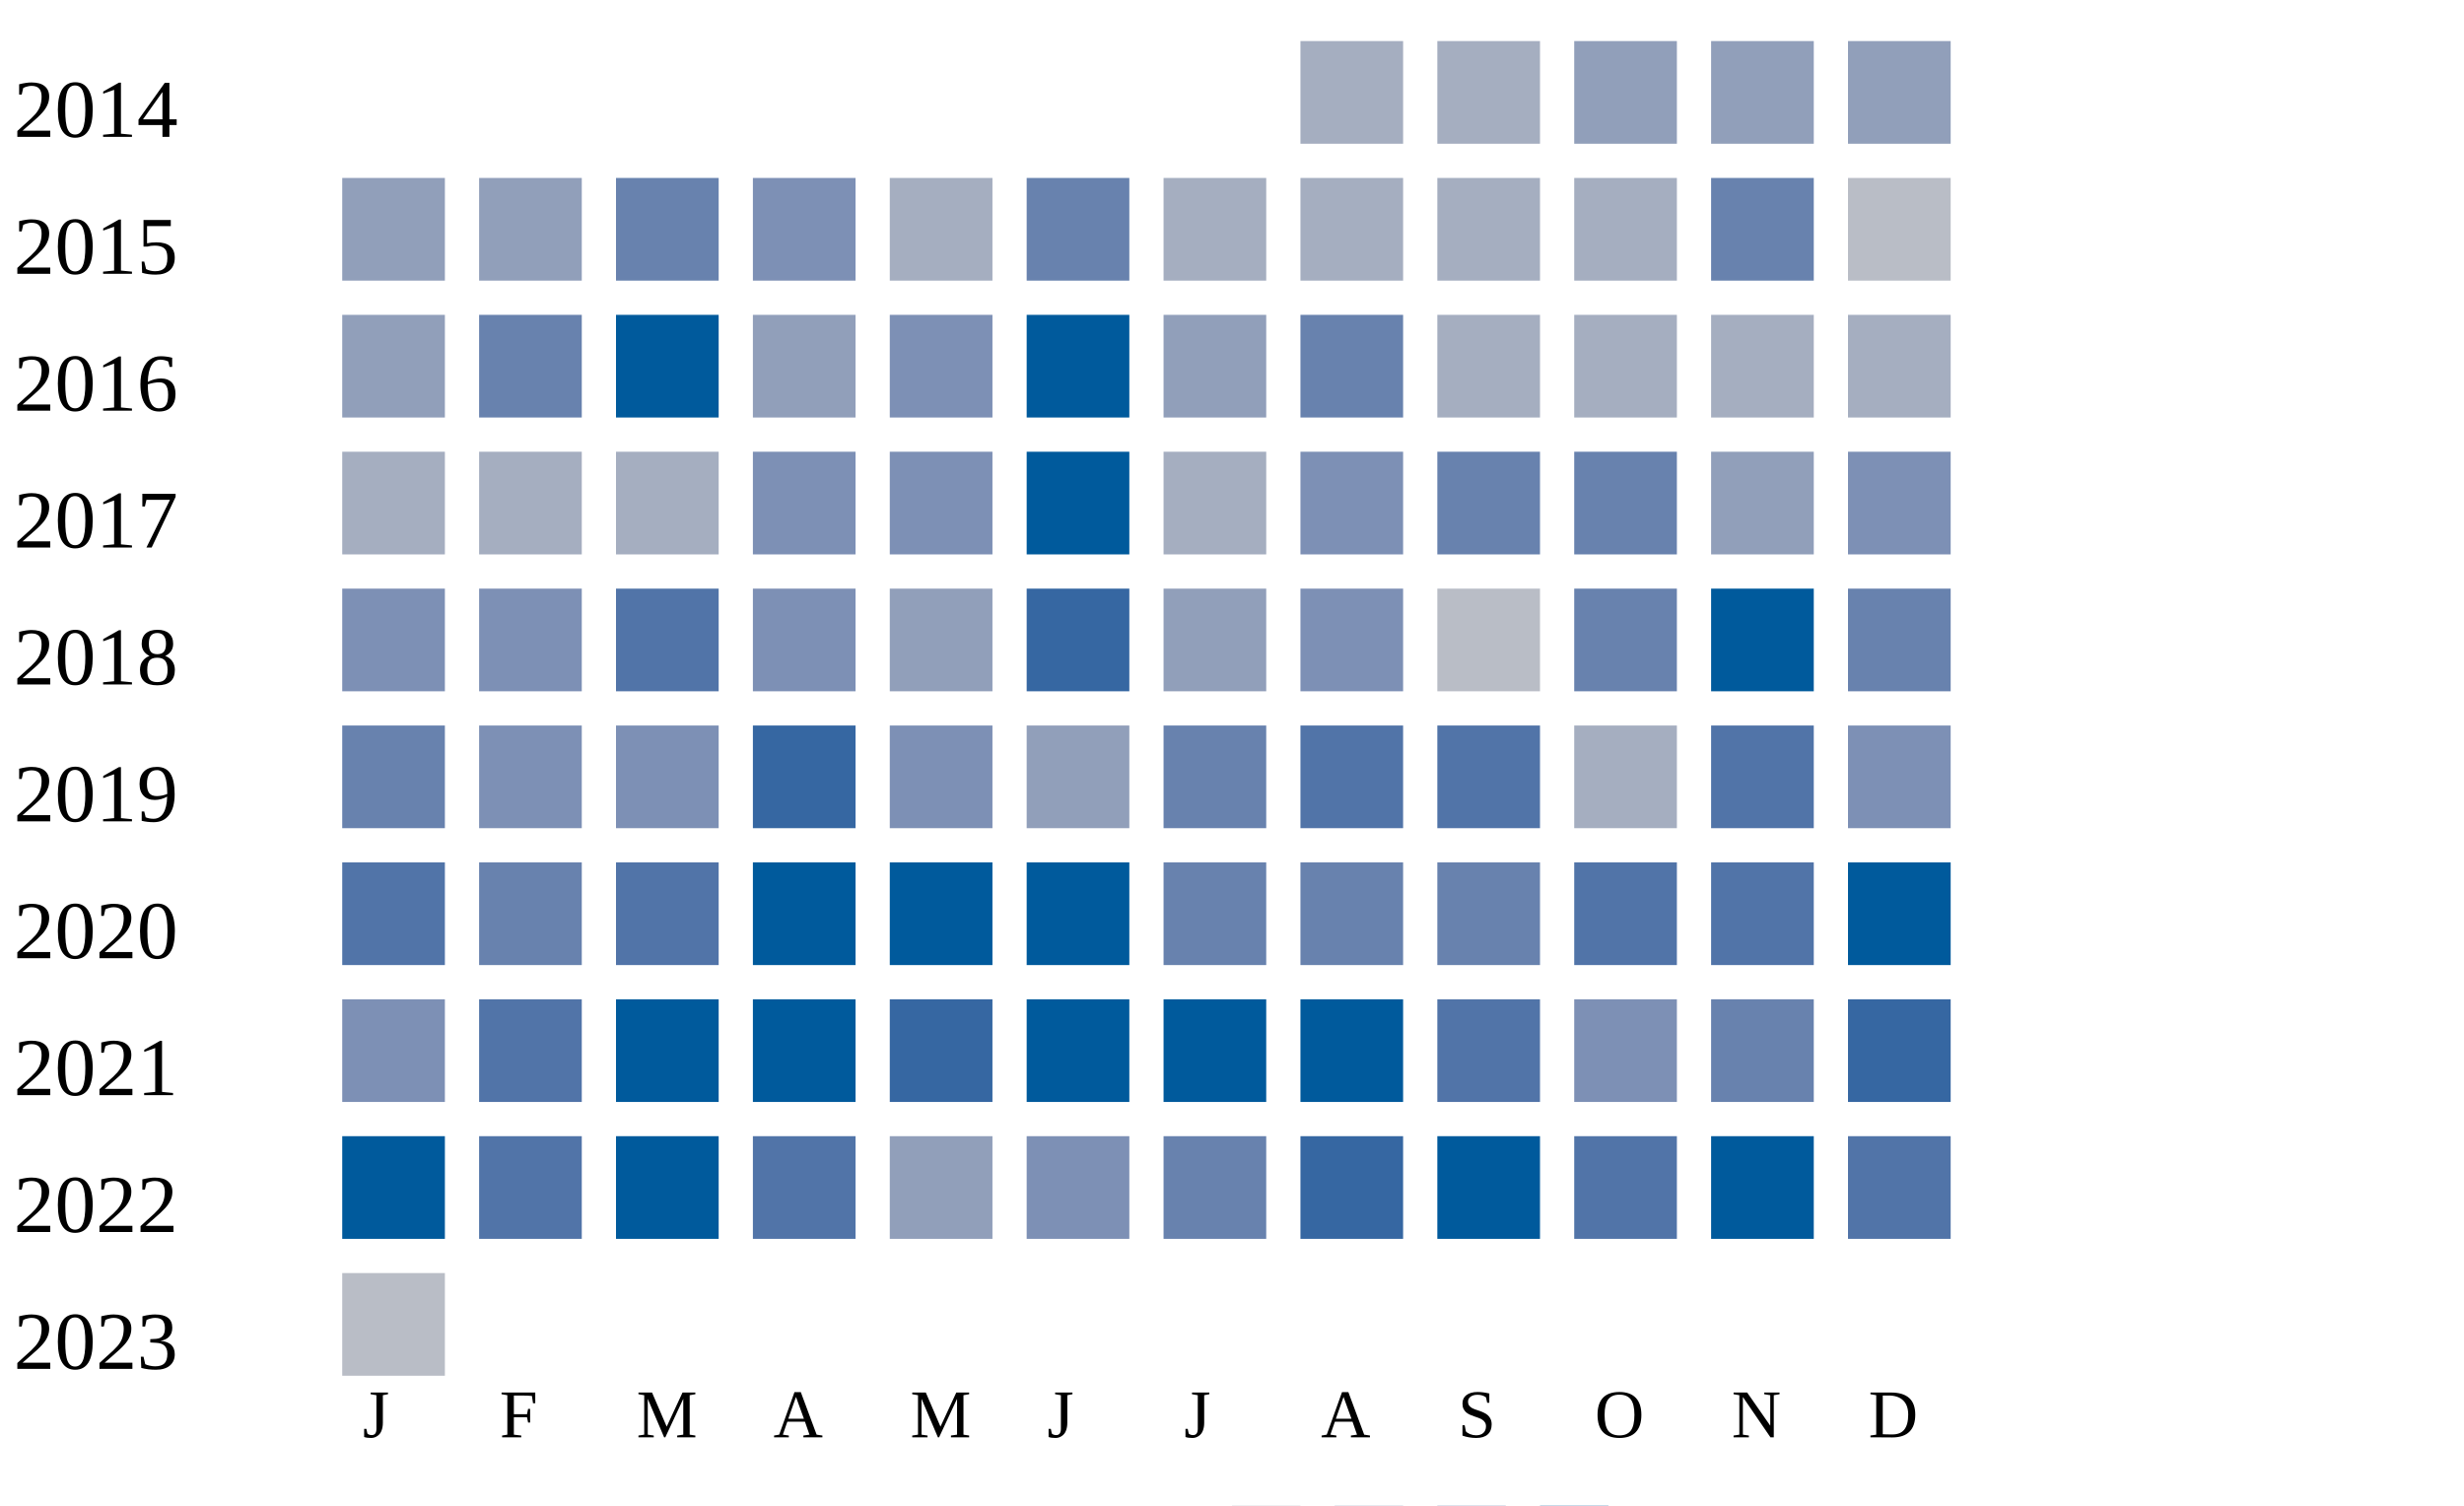
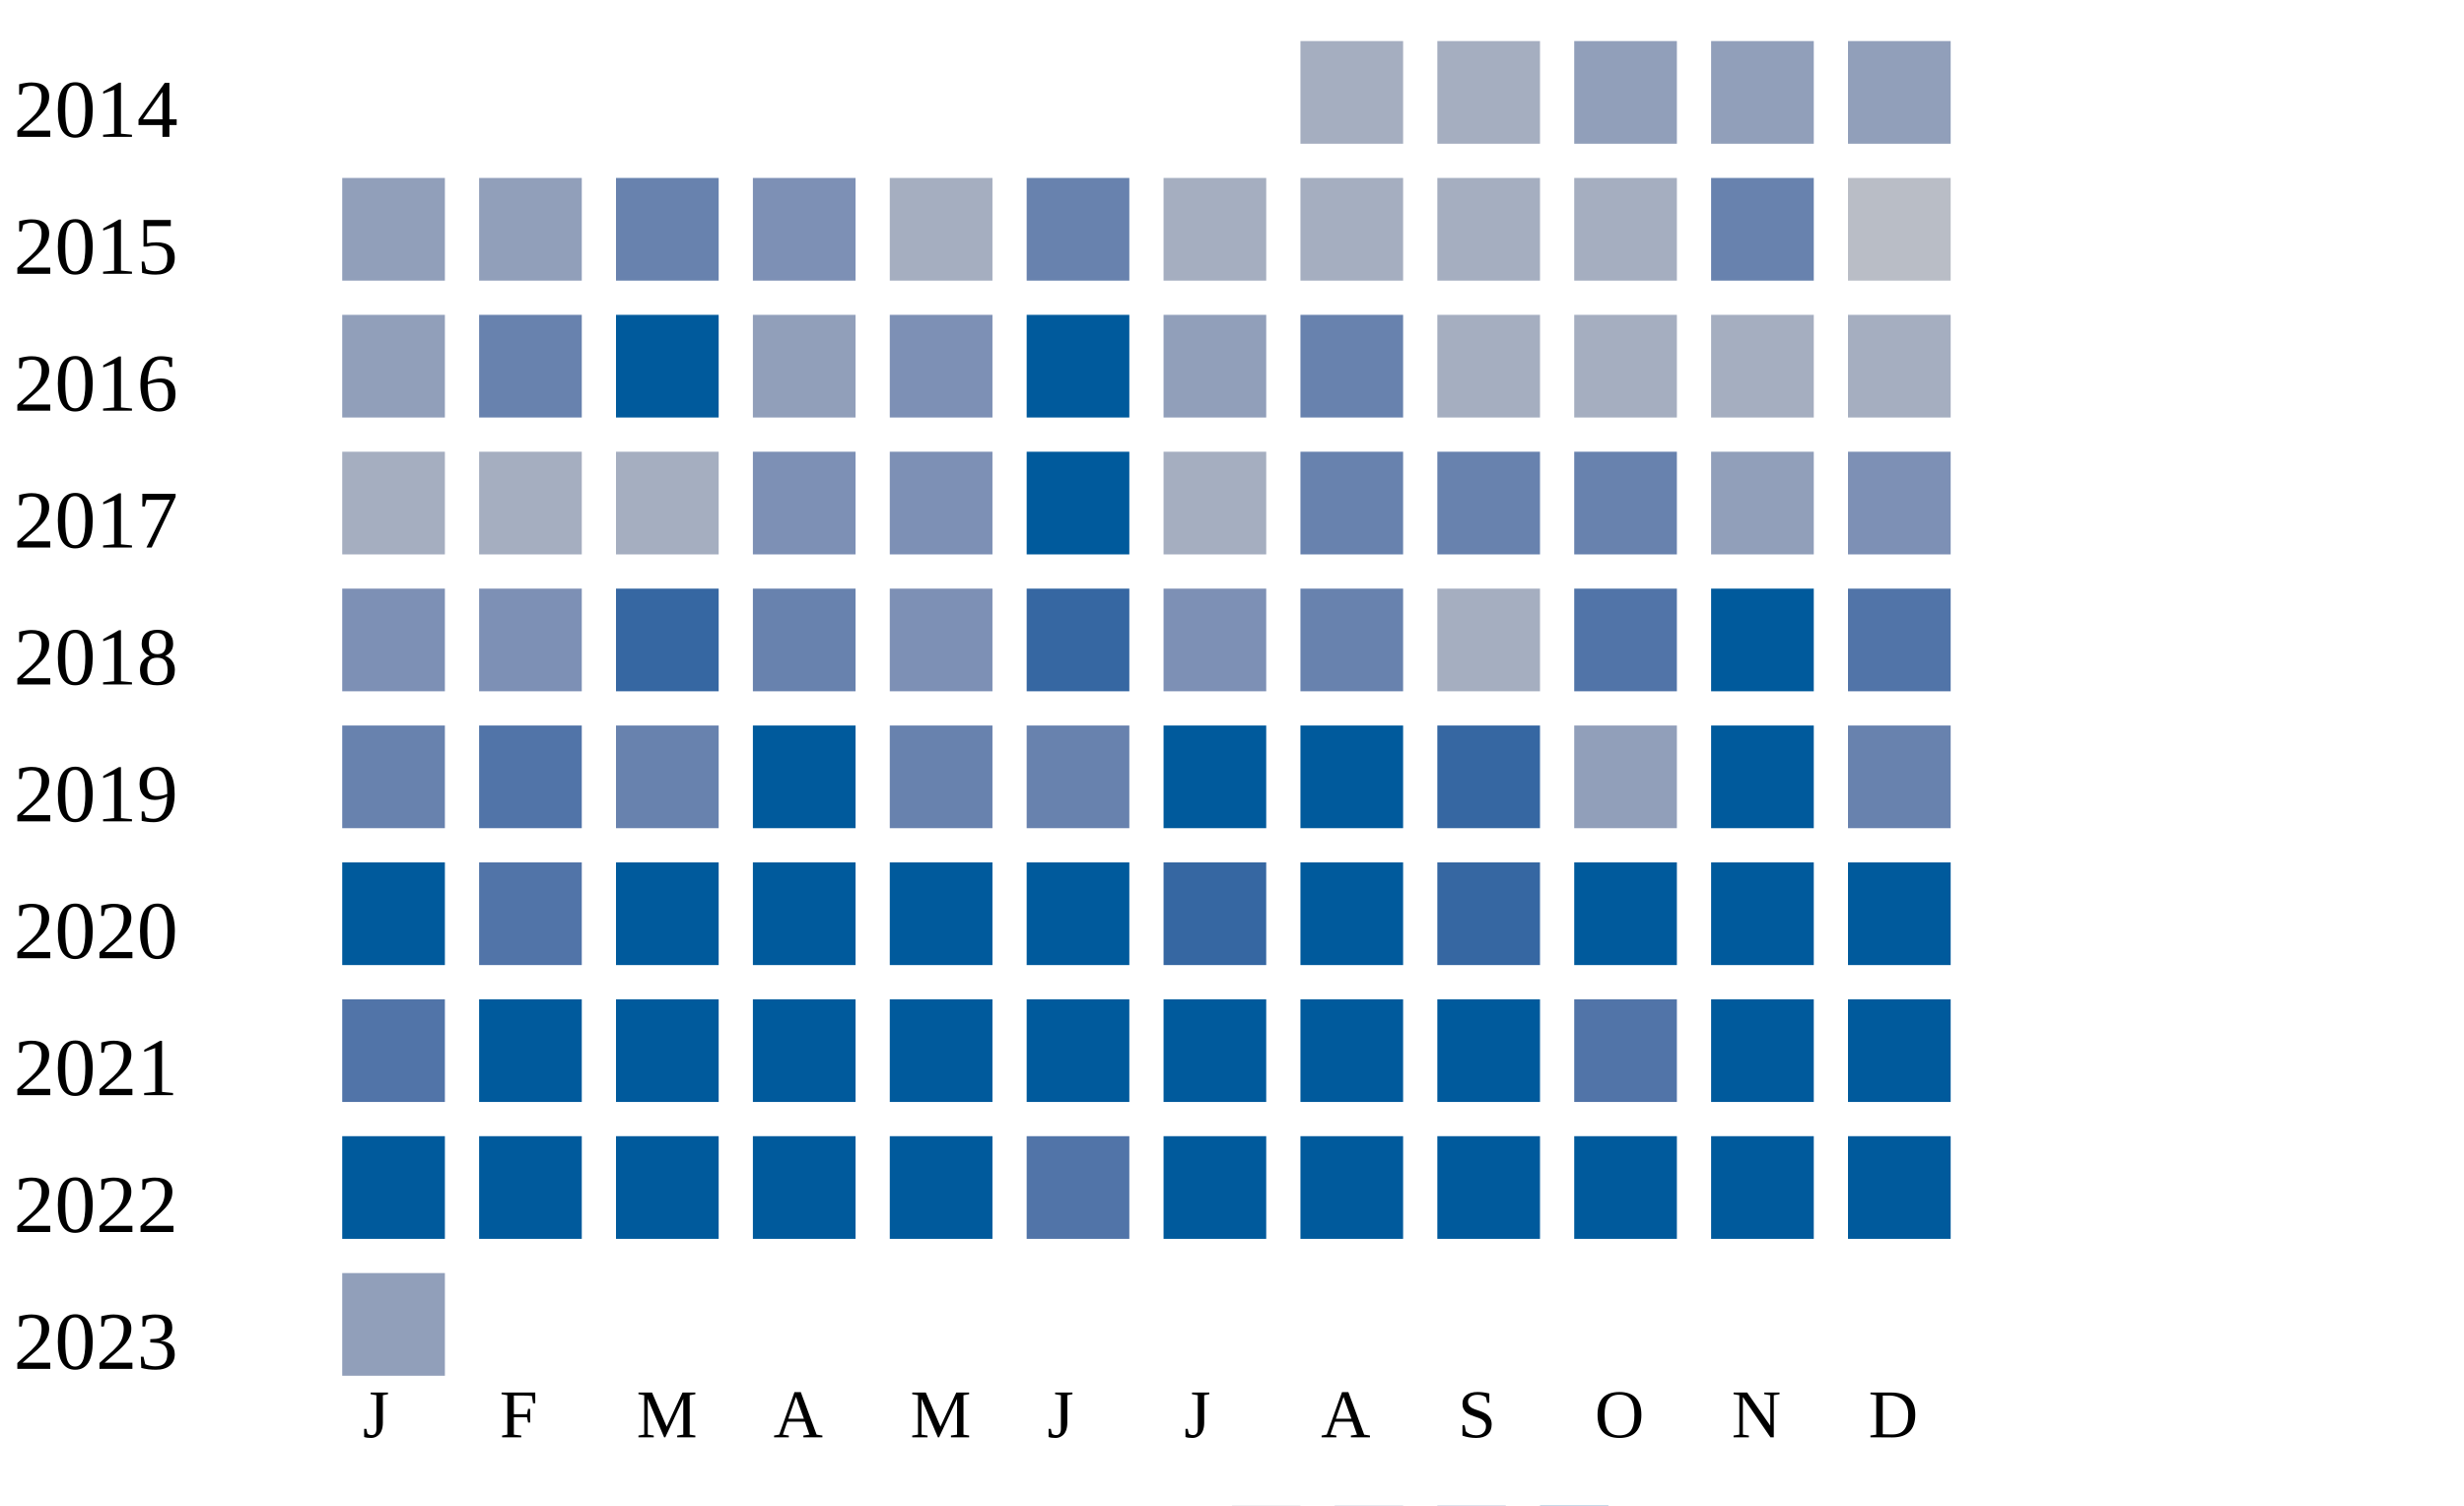
<svg xmlns="http://www.w3.org/2000/svg" width="360" height="220">
  <g transform="translate(0 0)">
    <text x="2" y="20">2014</text>
    <rect x="190" y="6" width="15" height="15" fill="#a5aec0" />
    <rect x="210" y="6" width="15" height="15" fill="#a5aec0" />
    <rect x="230" y="6" width="15" height="15" fill="#919fba" />
    <rect x="250" y="6" width="15" height="15" fill="#919fba" />
    <rect x="270" y="6" width="15" height="15" fill="#919fba" />
  </g>
  <g transform="translate(0 20)">
    <text x="2" y="20">2015</text>
    <rect x="50" y="6" width="15" height="15" fill="#919fba" />
    <rect x="70" y="6" width="15" height="15" fill="#919fba" />
    <rect x="90" y="6" width="15" height="15" fill="#6882ae" />
    <rect x="110" y="6" width="15" height="15" fill="#7d90b5" />
    <rect x="130" y="6" width="15" height="15" fill="#a5aec0" />
    <rect x="150" y="6" width="15" height="15" fill="#6882ae" />
    <rect x="170" y="6" width="15" height="15" fill="#a5aec0" />
    <rect x="190" y="6" width="15" height="15" fill="#a5aec0" />
    <rect x="210" y="6" width="15" height="15" fill="#a5aec0" />
    <rect x="230" y="6" width="15" height="15" fill="#a5aec0" />
    <rect x="250" y="6" width="15" height="15" fill="#6882ae" />
    <rect x="270" y="6" width="15" height="15" fill="#b9bdc6" />
  </g>
  <g transform="translate(0 40)">
    <text x="2" y="20">2016</text>
    <rect x="50" y="6" width="15" height="15" fill="#919fba" />
    <rect x="70" y="6" width="15" height="15" fill="#6882ae" />
    <rect x="90" y="6" width="15" height="15" fill="#005a9c" />
    <rect x="110" y="6" width="15" height="15" fill="#919fba" />
    <rect x="130" y="6" width="15" height="15" fill="#7d90b5" />
    <rect x="150" y="6" width="15" height="15" fill="#005a9c" />
    <rect x="170" y="6" width="15" height="15" fill="#919fba" />
    <rect x="190" y="6" width="15" height="15" fill="#6882ae" />
    <rect x="210" y="6" width="15" height="15" fill="#a5aec0" />
    <rect x="230" y="6" width="15" height="15" fill="#a5aec0" />
    <rect x="250" y="6" width="15" height="15" fill="#a5aec0" />
    <rect x="270" y="6" width="15" height="15" fill="#a5aec0" />
  </g>
  <g transform="translate(0 60)">
    <text x="2" y="20">2017</text>
    <rect x="50" y="6" width="15" height="15" fill="#a5aec0" />
    <rect x="70" y="6" width="15" height="15" fill="#a5aec0" />
    <rect x="90" y="6" width="15" height="15" fill="#a5aec0" />
    <rect x="110" y="6" width="15" height="15" fill="#7d90b5" />
    <rect x="130" y="6" width="15" height="15" fill="#7d90b5" />
    <rect x="150" y="6" width="15" height="15" fill="#005a9c" />
    <rect x="170" y="6" width="15" height="15" fill="#a5aec0" />
-     <rect x="190" y="6" width="15" height="15" fill="#7d90b5" />
+     <rect x="190" y="6" width="15" height="15" fill="#6882ae" />
    <rect x="210" y="6" width="15" height="15" fill="#6882ae" />
    <rect x="230" y="6" width="15" height="15" fill="#6882ae" />
    <rect x="250" y="6" width="15" height="15" fill="#919fba" />
    <rect x="270" y="6" width="15" height="15" fill="#7d90b5" />
  </g>
  <g transform="translate(0 80)">
    <text x="2" y="20">2018</text>
    <rect x="50" y="6" width="15" height="15" fill="#7d90b5" />
    <rect x="70" y="6" width="15" height="15" fill="#7d90b5" />
-     <rect x="90" y="6" width="15" height="15" fill="#5174a8" />
-     <rect x="110" y="6" width="15" height="15" fill="#7d90b5" />
-     <rect x="130" y="6" width="15" height="15" fill="#919fba" />
+     <rect x="90" y="6" width="15" height="15" fill="#3667a2" />
+     <rect x="110" y="6" width="15" height="15" fill="#6882ae" />
+     <rect x="130" y="6" width="15" height="15" fill="#7d90b5" />
    <rect x="150" y="6" width="15" height="15" fill="#3667a2" />
-     <rect x="170" y="6" width="15" height="15" fill="#919fba" />
-     <rect x="190" y="6" width="15" height="15" fill="#7d90b5" />
-     <rect x="210" y="6" width="15" height="15" fill="#b9bdc6" />
-     <rect x="230" y="6" width="15" height="15" fill="#6882ae" />
+     <rect x="170" y="6" width="15" height="15" fill="#7d90b5" />
+     <rect x="190" y="6" width="15" height="15" fill="#6882ae" />
+     <rect x="210" y="6" width="15" height="15" fill="#a5aec0" />
+     <rect x="230" y="6" width="15" height="15" fill="#5174a8" />
    <rect x="250" y="6" width="15" height="15" fill="#005a9c" />
-     <rect x="270" y="6" width="15" height="15" fill="#6882ae" />
+     <rect x="270" y="6" width="15" height="15" fill="#5174a8" />
  </g>
  <g transform="translate(0 100)">
    <text x="2" y="20">2019</text>
    <rect x="50" y="6" width="15" height="15" fill="#6882ae" />
-     <rect x="70" y="6" width="15" height="15" fill="#7d90b5" />
-     <rect x="90" y="6" width="15" height="15" fill="#7d90b5" />
-     <rect x="110" y="6" width="15" height="15" fill="#3667a2" />
-     <rect x="130" y="6" width="15" height="15" fill="#7d90b5" />
-     <rect x="150" y="6" width="15" height="15" fill="#919fba" />
-     <rect x="170" y="6" width="15" height="15" fill="#6882ae" />
-     <rect x="190" y="6" width="15" height="15" fill="#5174a8" />
-     <rect x="210" y="6" width="15" height="15" fill="#5174a8" />
-     <rect x="230" y="6" width="15" height="15" fill="#a5aec0" />
-     <rect x="250" y="6" width="15" height="15" fill="#5174a8" />
-     <rect x="270" y="6" width="15" height="15" fill="#7d90b5" />
+     <rect x="70" y="6" width="15" height="15" fill="#5174a8" />
+     <rect x="90" y="6" width="15" height="15" fill="#6882ae" />
+     <rect x="110" y="6" width="15" height="15" fill="#005a9c" />
+     <rect x="130" y="6" width="15" height="15" fill="#6882ae" />
+     <rect x="150" y="6" width="15" height="15" fill="#6882ae" />
+     <rect x="170" y="6" width="15" height="15" fill="#005a9c" />
+     <rect x="190" y="6" width="15" height="15" fill="#005a9c" />
+     <rect x="210" y="6" width="15" height="15" fill="#3667a2" />
+     <rect x="230" y="6" width="15" height="15" fill="#919fba" />
+     <rect x="250" y="6" width="15" height="15" fill="#005a9c" />
+     <rect x="270" y="6" width="15" height="15" fill="#6882ae" />
  </g>
  <g transform="translate(0 120)">
    <text x="2" y="20">2020</text>
-     <rect x="50" y="6" width="15" height="15" fill="#5174a8" />
-     <rect x="70" y="6" width="15" height="15" fill="#6882ae" />
-     <rect x="90" y="6" width="15" height="15" fill="#5174a8" />
+     <rect x="50" y="6" width="15" height="15" fill="#005a9c" />
+     <rect x="70" y="6" width="15" height="15" fill="#5174a8" />
+     <rect x="90" y="6" width="15" height="15" fill="#005a9c" />
    <rect x="110" y="6" width="15" height="15" fill="#005a9c" />
    <rect x="130" y="6" width="15" height="15" fill="#005a9c" />
    <rect x="150" y="6" width="15" height="15" fill="#005a9c" />
-     <rect x="170" y="6" width="15" height="15" fill="#6882ae" />
-     <rect x="190" y="6" width="15" height="15" fill="#6882ae" />
-     <rect x="210" y="6" width="15" height="15" fill="#6882ae" />
-     <rect x="230" y="6" width="15" height="15" fill="#5174a8" />
-     <rect x="250" y="6" width="15" height="15" fill="#5174a8" />
+     <rect x="170" y="6" width="15" height="15" fill="#3667a2" />
+     <rect x="190" y="6" width="15" height="15" fill="#005a9c" />
+     <rect x="210" y="6" width="15" height="15" fill="#3667a2" />
+     <rect x="230" y="6" width="15" height="15" fill="#005a9c" />
+     <rect x="250" y="6" width="15" height="15" fill="#005a9c" />
    <rect x="270" y="6" width="15" height="15" fill="#005a9c" />
  </g>
  <g transform="translate(0 140)">
    <text x="2" y="20">2021</text>
-     <rect x="50" y="6" width="15" height="15" fill="#7d90b5" />
-     <rect x="70" y="6" width="15" height="15" fill="#5174a8" />
+     <rect x="50" y="6" width="15" height="15" fill="#5174a8" />
+     <rect x="70" y="6" width="15" height="15" fill="#005a9c" />
    <rect x="90" y="6" width="15" height="15" fill="#005a9c" />
    <rect x="110" y="6" width="15" height="15" fill="#005a9c" />
-     <rect x="130" y="6" width="15" height="15" fill="#3667a2" />
+     <rect x="130" y="6" width="15" height="15" fill="#005a9c" />
    <rect x="150" y="6" width="15" height="15" fill="#005a9c" />
    <rect x="170" y="6" width="15" height="15" fill="#005a9c" />
    <rect x="190" y="6" width="15" height="15" fill="#005a9c" />
-     <rect x="210" y="6" width="15" height="15" fill="#5174a8" />
-     <rect x="230" y="6" width="15" height="15" fill="#7d90b5" />
-     <rect x="250" y="6" width="15" height="15" fill="#6882ae" />
-     <rect x="270" y="6" width="15" height="15" fill="#3667a2" />
+     <rect x="210" y="6" width="15" height="15" fill="#005a9c" />
+     <rect x="230" y="6" width="15" height="15" fill="#5174a8" />
+     <rect x="250" y="6" width="15" height="15" fill="#005a9c" />
+     <rect x="270" y="6" width="15" height="15" fill="#005a9c" />
  </g>
  <g transform="translate(0 160)">
    <text x="2" y="20">2022</text>
    <rect x="50" y="6" width="15" height="15" fill="#005a9c" />
-     <rect x="70" y="6" width="15" height="15" fill="#5174a8" />
+     <rect x="70" y="6" width="15" height="15" fill="#005a9c" />
    <rect x="90" y="6" width="15" height="15" fill="#005a9c" />
-     <rect x="110" y="6" width="15" height="15" fill="#5174a8" />
-     <rect x="130" y="6" width="15" height="15" fill="#919fba" />
-     <rect x="150" y="6" width="15" height="15" fill="#7d90b5" />
-     <rect x="170" y="6" width="15" height="15" fill="#6882ae" />
-     <rect x="190" y="6" width="15" height="15" fill="#3667a2" />
+     <rect x="110" y="6" width="15" height="15" fill="#005a9c" />
+     <rect x="130" y="6" width="15" height="15" fill="#005a9c" />
+     <rect x="150" y="6" width="15" height="15" fill="#5174a8" />
+     <rect x="170" y="6" width="15" height="15" fill="#005a9c" />
+     <rect x="190" y="6" width="15" height="15" fill="#005a9c" />
    <rect x="210" y="6" width="15" height="15" fill="#005a9c" />
-     <rect x="230" y="6" width="15" height="15" fill="#5174a8" />
+     <rect x="230" y="6" width="15" height="15" fill="#005a9c" />
    <rect x="250" y="6" width="15" height="15" fill="#005a9c" />
-     <rect x="270" y="6" width="15" height="15" fill="#5174a8" />
+     <rect x="270" y="6" width="15" height="15" fill="#005a9c" />
  </g>
  <g transform="translate(0 180)">
    <text x="2" y="20">2023</text>
-     <rect x="50" y="6" width="15" height="15" fill="#b9bdc6" />
+     <rect x="50" y="6" width="15" height="15" fill="#919fba" />
  </g>
  <text style="font-size: 10px; text-align: center" x="53" y="210">J</text>
  <text style="font-size: 10px; text-align: center" x="73" y="210">F</text>
  <text style="font-size: 10px; text-align: center" x="93" y="210">M</text>
  <text style="font-size: 10px; text-align: center" x="113" y="210">A</text>
  <text style="font-size: 10px; text-align: center" x="133" y="210">M</text>
  <text style="font-size: 10px; text-align: center" x="153" y="210">J</text>
  <text style="font-size: 10px; text-align: center" x="173" y="210">J</text>
  <text style="font-size: 10px; text-align: center" x="193" y="210">A</text>
  <text style="font-size: 10px; text-align: center" x="213" y="210">S</text>
  <text style="font-size: 10px; text-align: center" x="233" y="210">O</text>
  <text style="font-size: 10px; text-align: center" x="253" y="210">N</text>
  <text style="font-size: 10px; text-align: center" x="273" y="210">D</text>
  <text style="font-size: 10px;" x="155" y="229">Less</text>
  <rect fill="#b9bdc6" width="10" height="10" x="180" y="220" />
  <rect fill="#919fba" width="10" height="10" x="195" y="220" />
  <rect fill="#6882ae" width="10" height="10" x="210" y="220" />
  <rect fill="#005a9c" width="10" height="10" x="225" y="220" />
  <text x="240" y="229" style="font-size: 10px;">More</text>
</svg>
